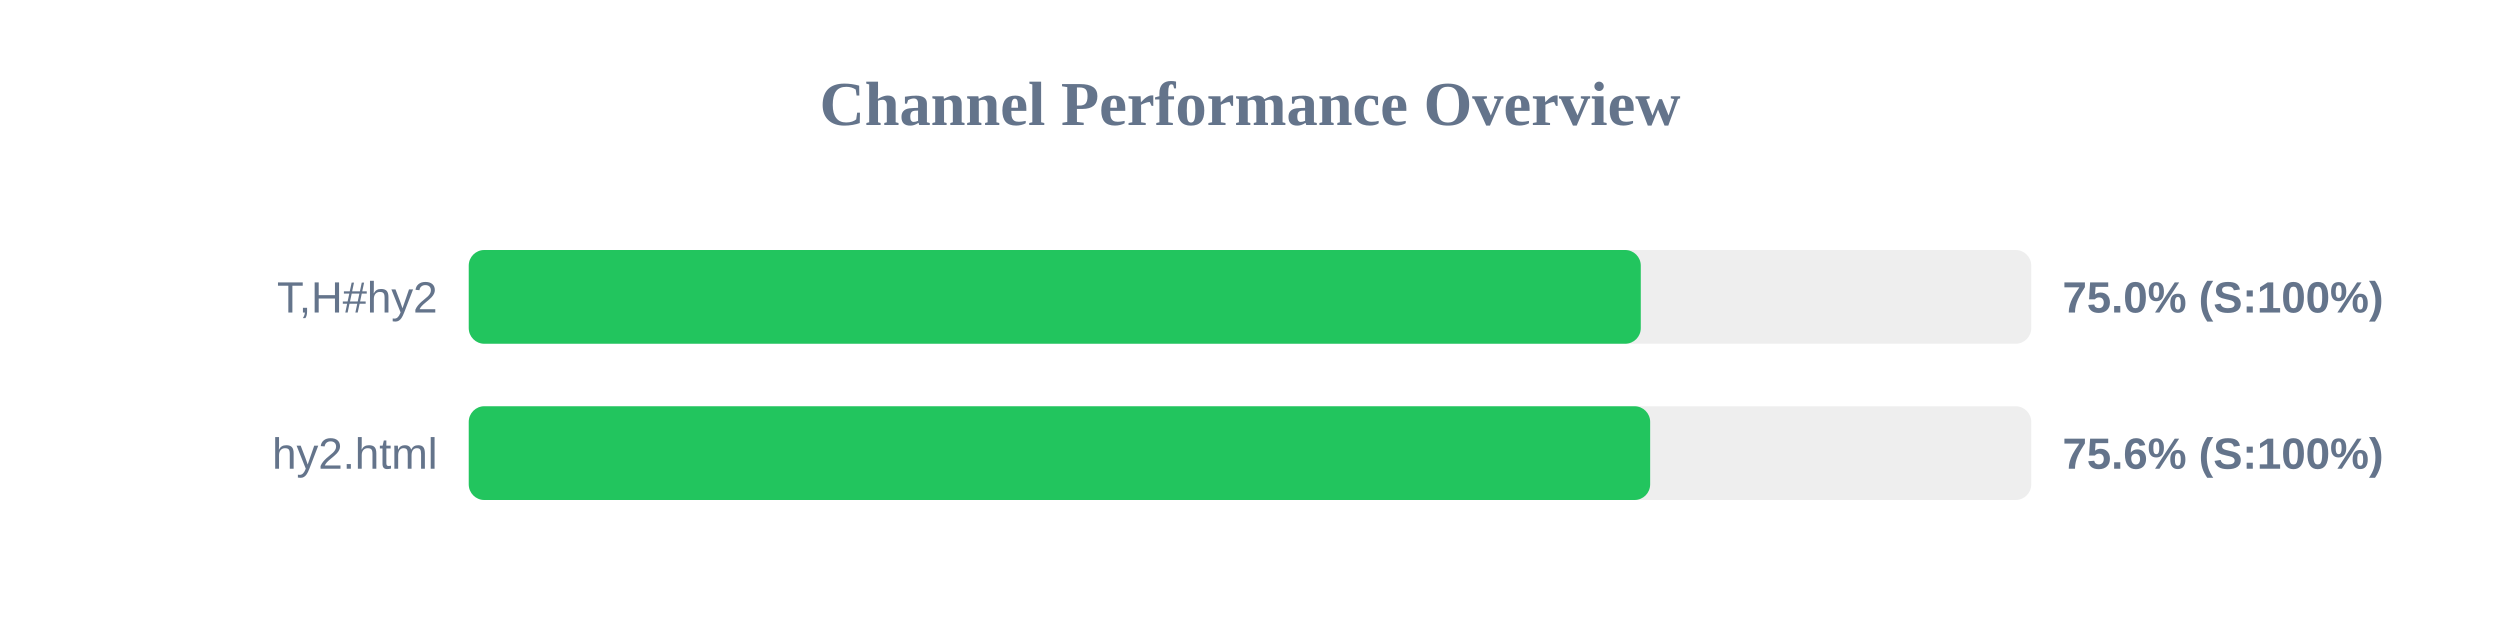
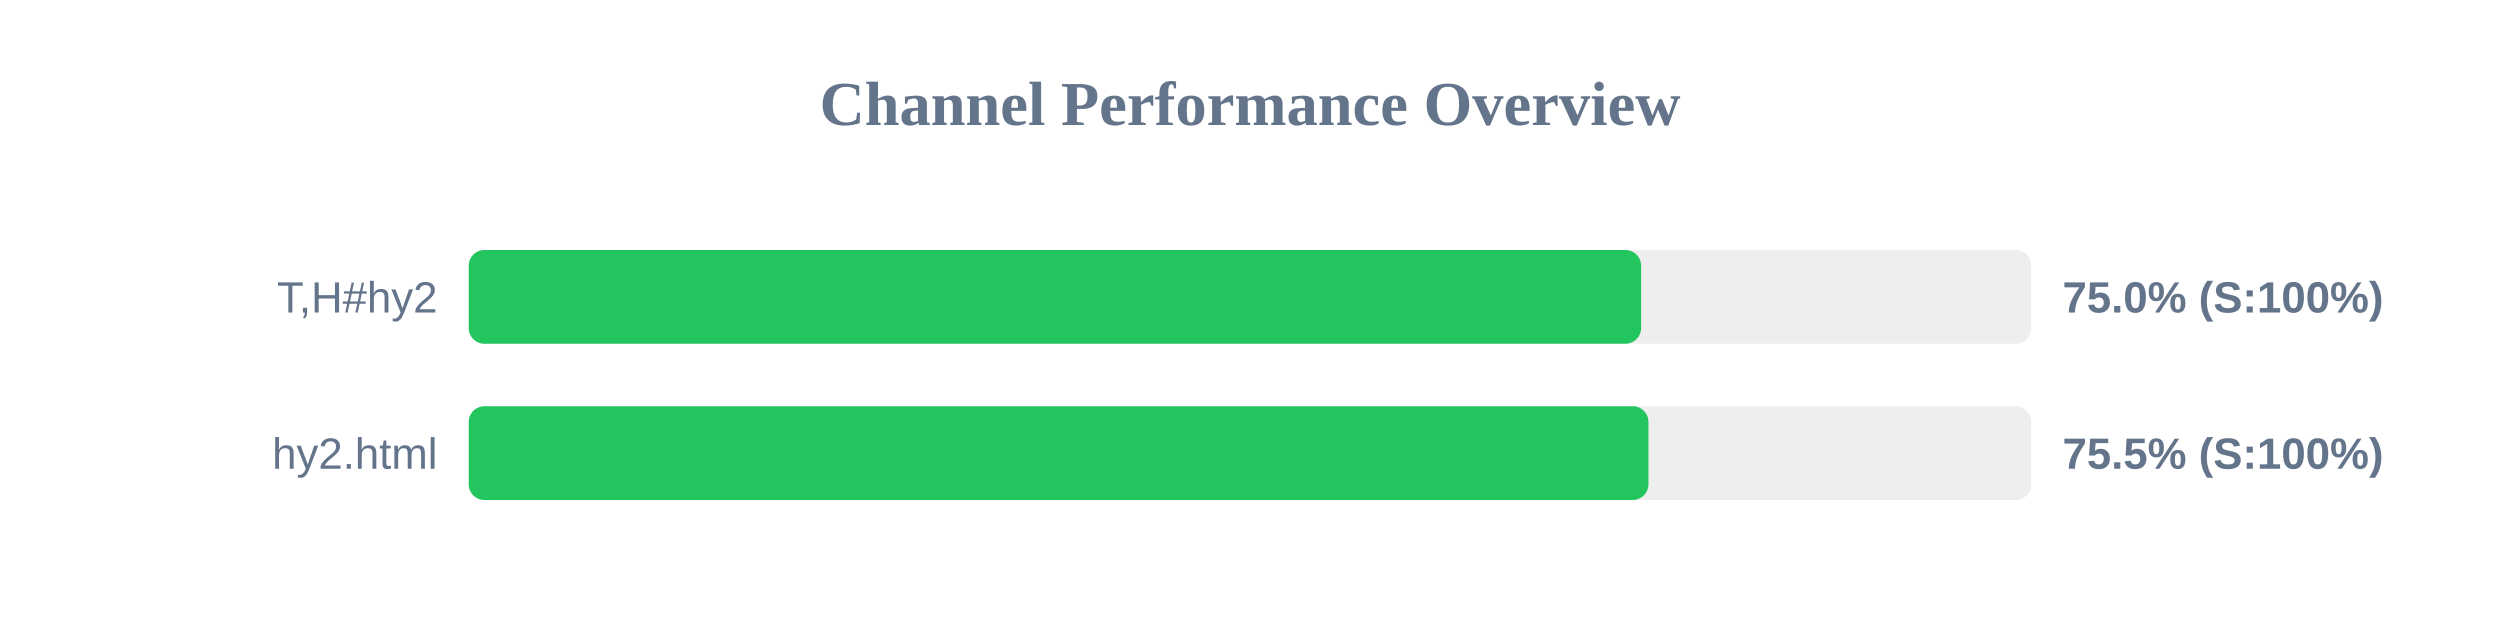
<svg xmlns="http://www.w3.org/2000/svg" width="800" height="200" version="1.1">
  <style>
        .row { font: 14px Arial; fill: #64748b; }
        .score { font: bold 14px Arial; fill: #64748b; }
    </style>
  <text x="400" y="40" text-anchor="middle" font-size="20px" font-weight="bold" fill="#64748b">Channel Performance Overview</text>
  <rect x="150" y="80" width="500" height="30" fill="#eee" rx="5" />
-   <rect x="150" y="80" width="375.05" height="30" fill="#22c55e" rx="5" />
+   <rect x="150" y="80" width="375.15" height="30" fill="#22c55e" rx="5" />
  <text x="140" y="100" text-anchor="end" class="row">T,H#hy2</text>
  <text x="660" y="100" text-anchor="start" class="score">75.0% (S:100%)</text>
  <rect x="150" y="130" width="500" height="30" fill="#eee" rx="5" />
-   <rect x="150" y="130" width="378.05" height="30" fill="#22c55e" rx="5" />
+   <rect x="150" y="130" width="377.5" height="30" fill="#22c55e" rx="5" />
  <text x="140" y="150" text-anchor="end" class="row">hy2.html</text>
-   <text x="660" y="150" text-anchor="start" class="score">75.6% (S:100%)</text>
+   <text x="660" y="150" text-anchor="start" class="score">75.5% (S:100%)</text>
</svg>
